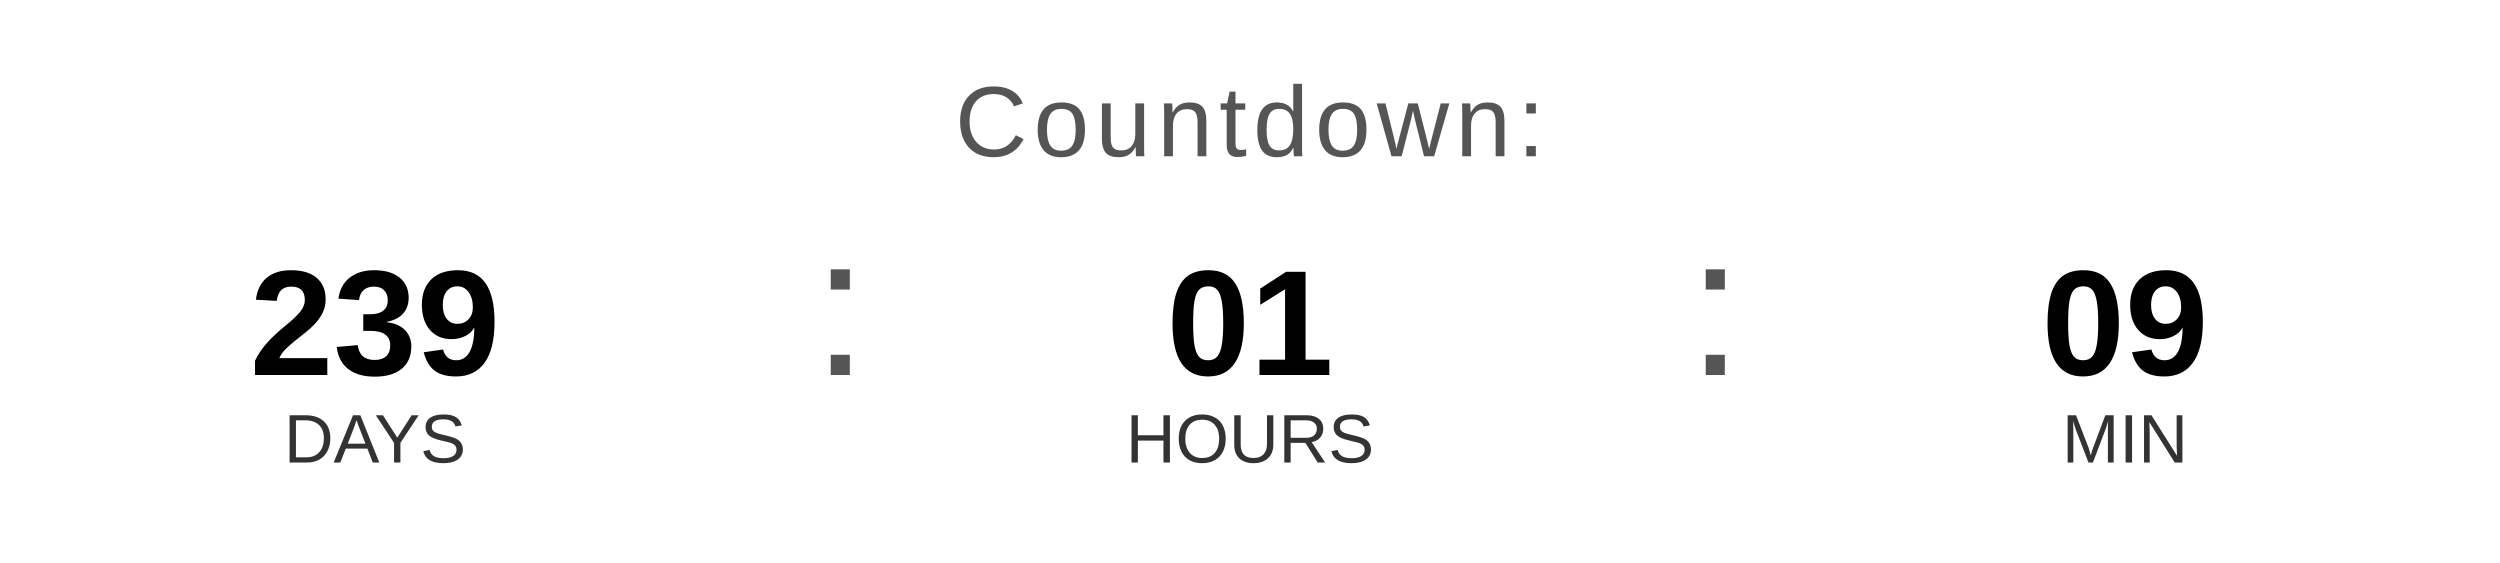
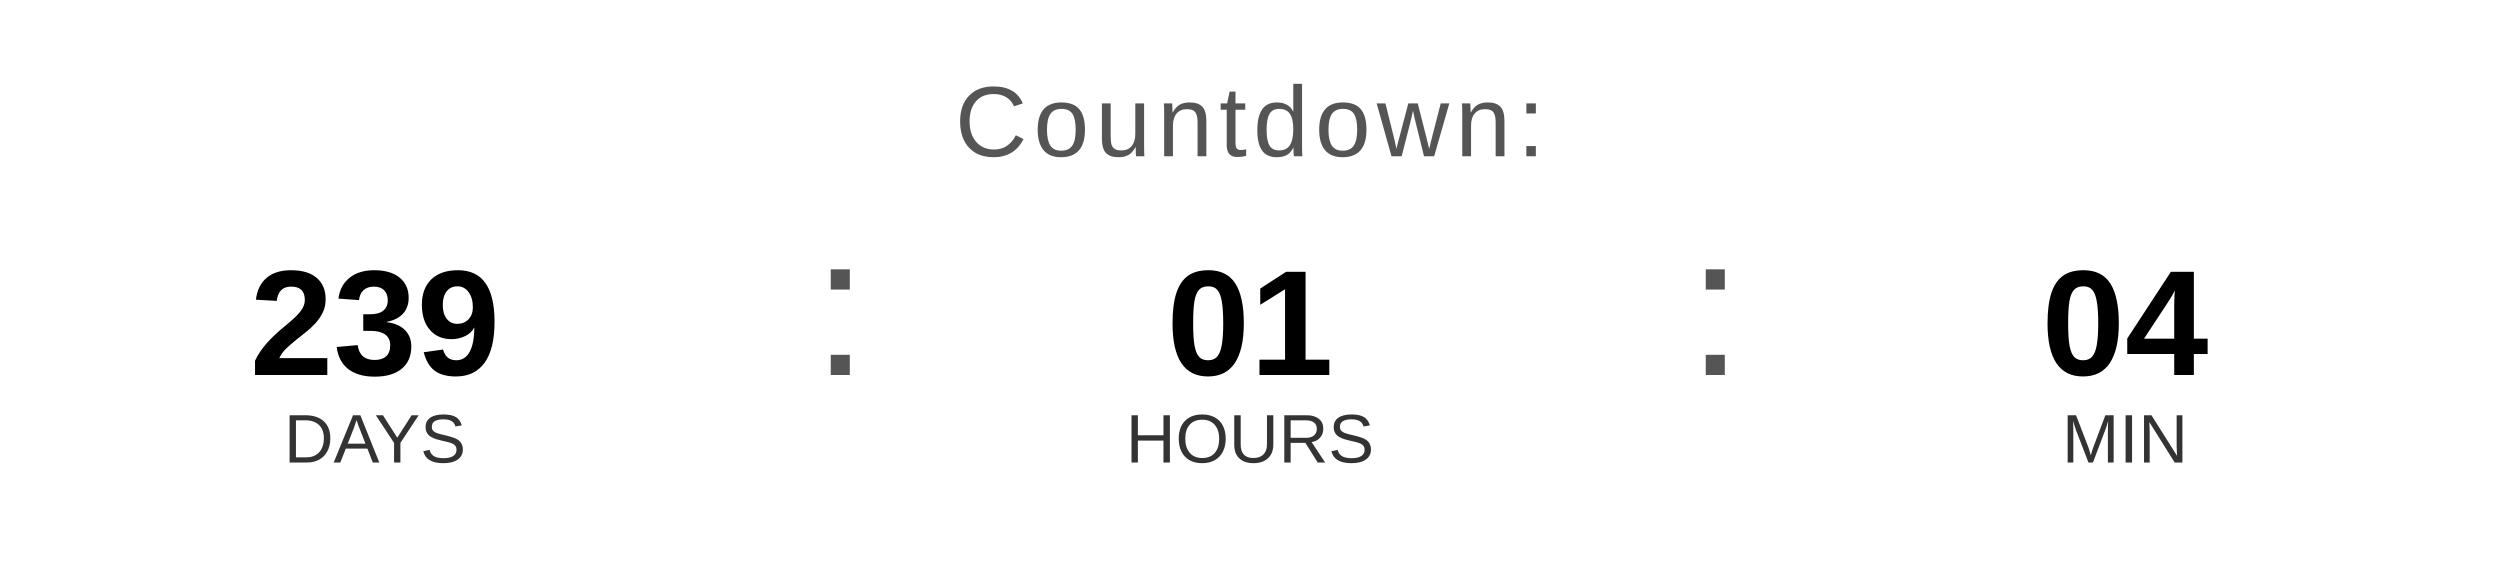
<svg xmlns="http://www.w3.org/2000/svg" width="400" height="90" viewBox="0 0 400 90">
  <text x="200" y="25" font-family="Arial, Helvetica, sans-serif" font-size="16" fill="#555555" text-anchor="middle" letter-spacing="1">
    Countdown:
  </text>
  <text x="60" y="60" font-family="Arial, Helvetica, sans-serif" font-size="24" font-weight="bold" fill="#000000" text-anchor="middle">239</text>
  <text x="60" y="74" font-family="Arial, Helvetica, sans-serif" font-size="11" fill="#333333" text-anchor="middle">DAYS</text>
  <text x="130" y="60" font-family="Arial, sans-serif" font-size="32" fill="#555555">:</text>
  <text x="200" y="60" font-family="Arial, Helvetica, sans-serif" font-size="24" font-weight="bold" fill="#000000" text-anchor="middle">01</text>
  <text x="200" y="74" font-family="Arial, Helvetica, sans-serif" font-size="11" fill="#333333" text-anchor="middle">HOURS</text>
  <text x="270" y="60" font-family="Arial, sans-serif" font-size="32" fill="#555555">:</text>
-   <text x="340" y="60" font-family="Arial, Helvetica, sans-serif" font-size="24" font-weight="bold" fill="#000000" text-anchor="middle">09</text>
+   <text x="340" y="60" font-family="Arial, Helvetica, sans-serif" font-size="24" font-weight="bold" fill="#000000" text-anchor="middle">04</text>
  <text x="340" y="74" font-family="Arial, Helvetica, sans-serif" font-size="11" fill="#333333" text-anchor="middle">MIN</text>
</svg>
